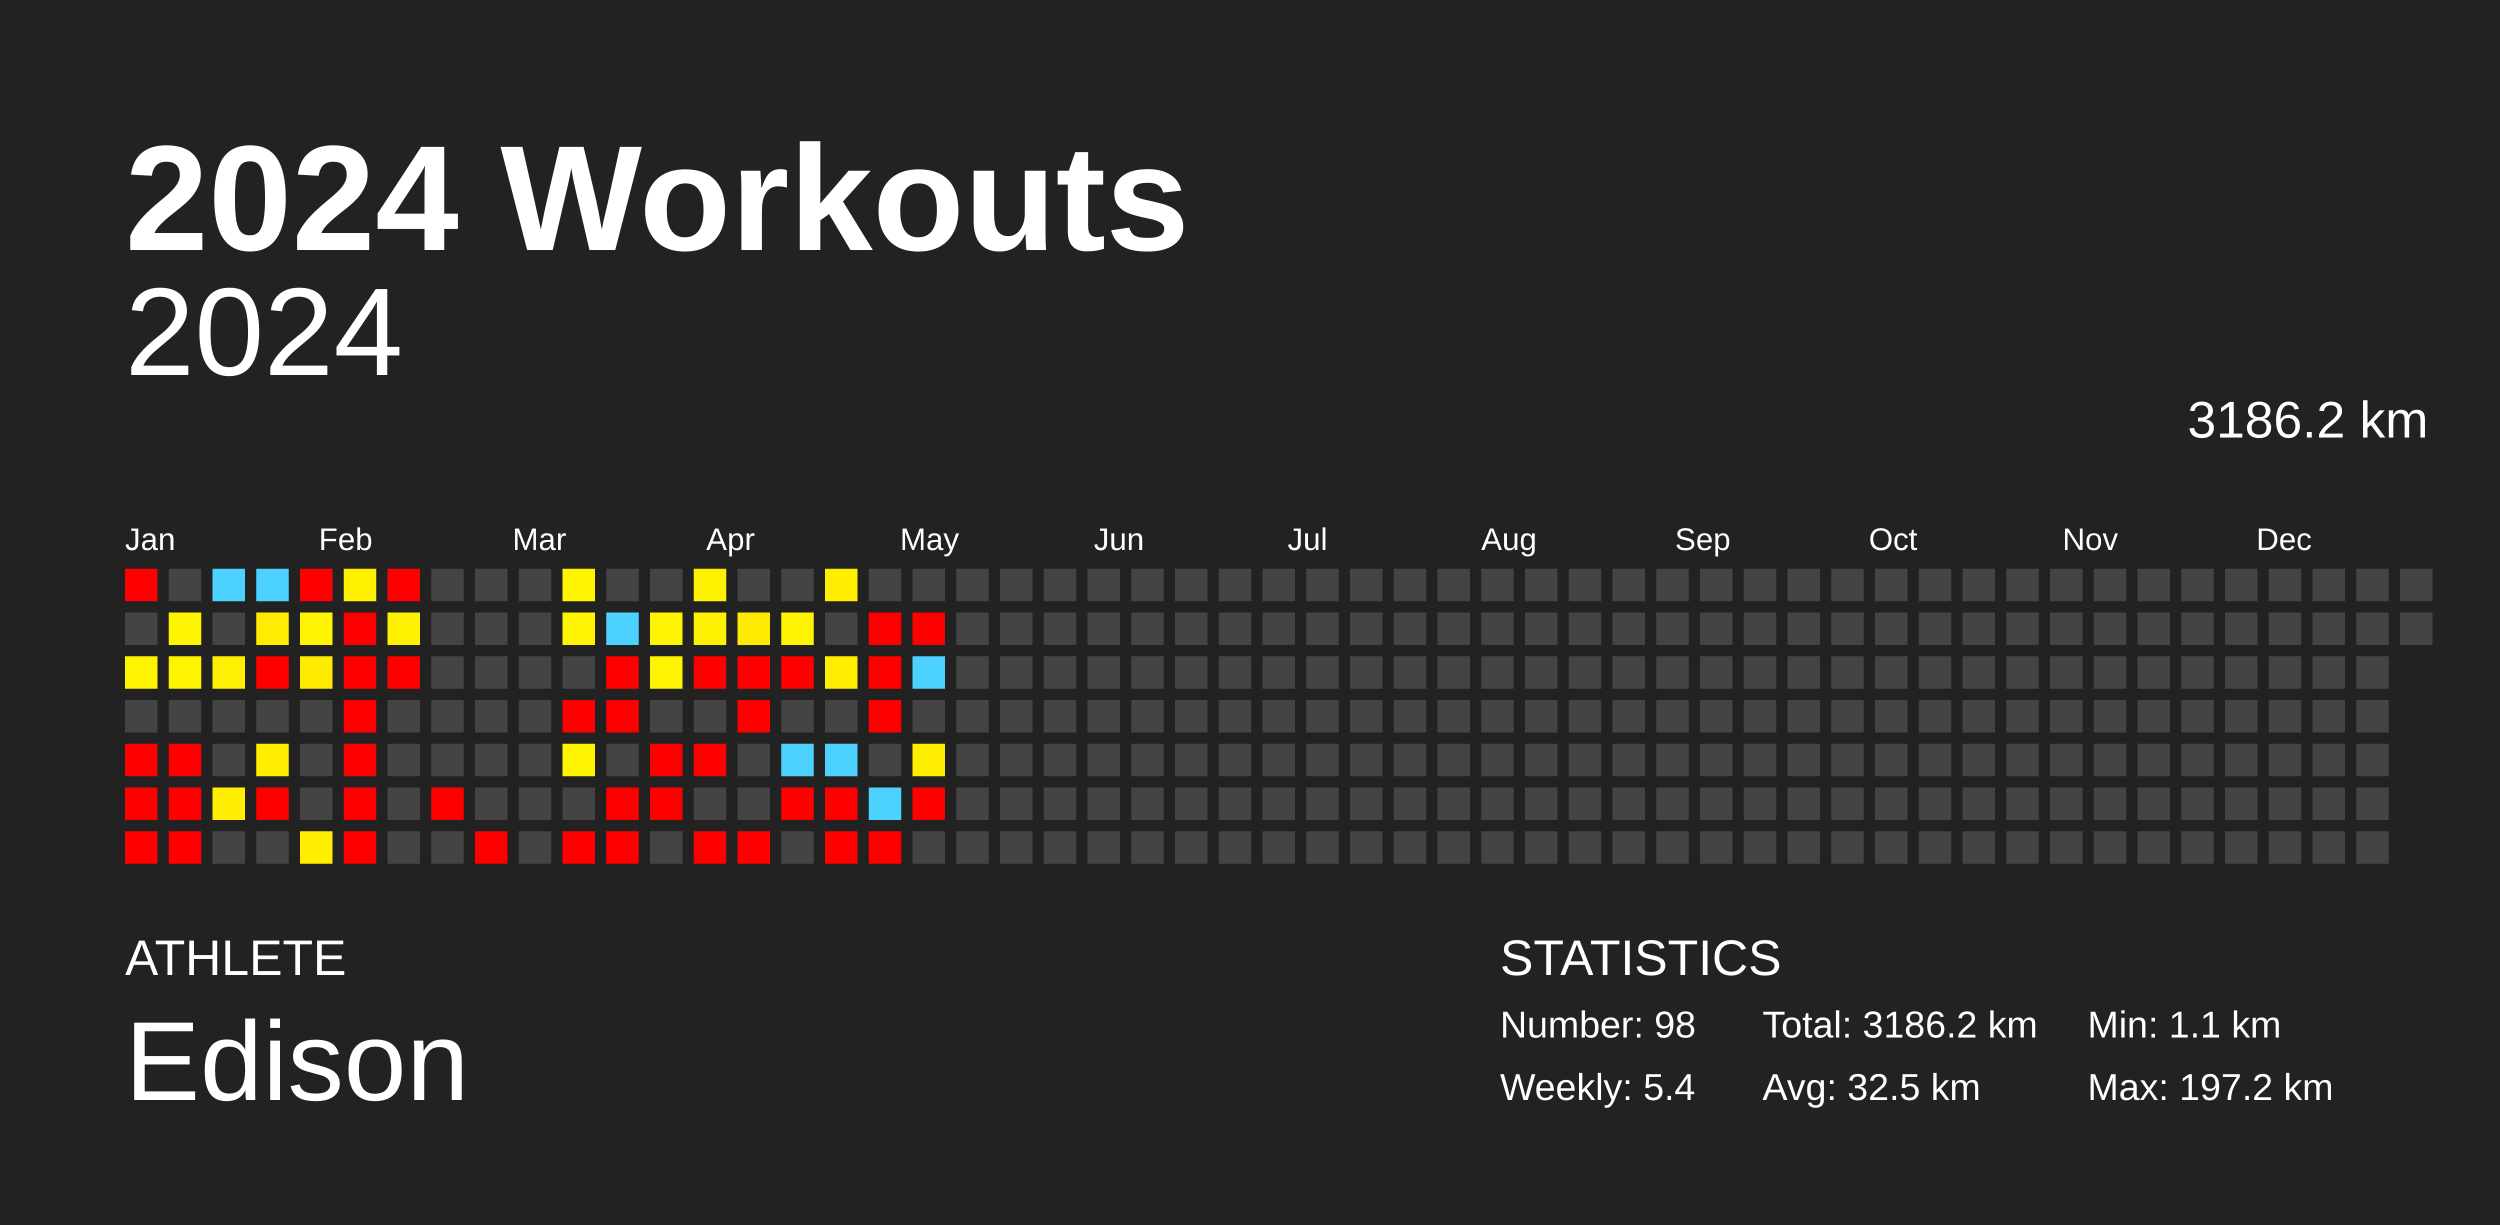
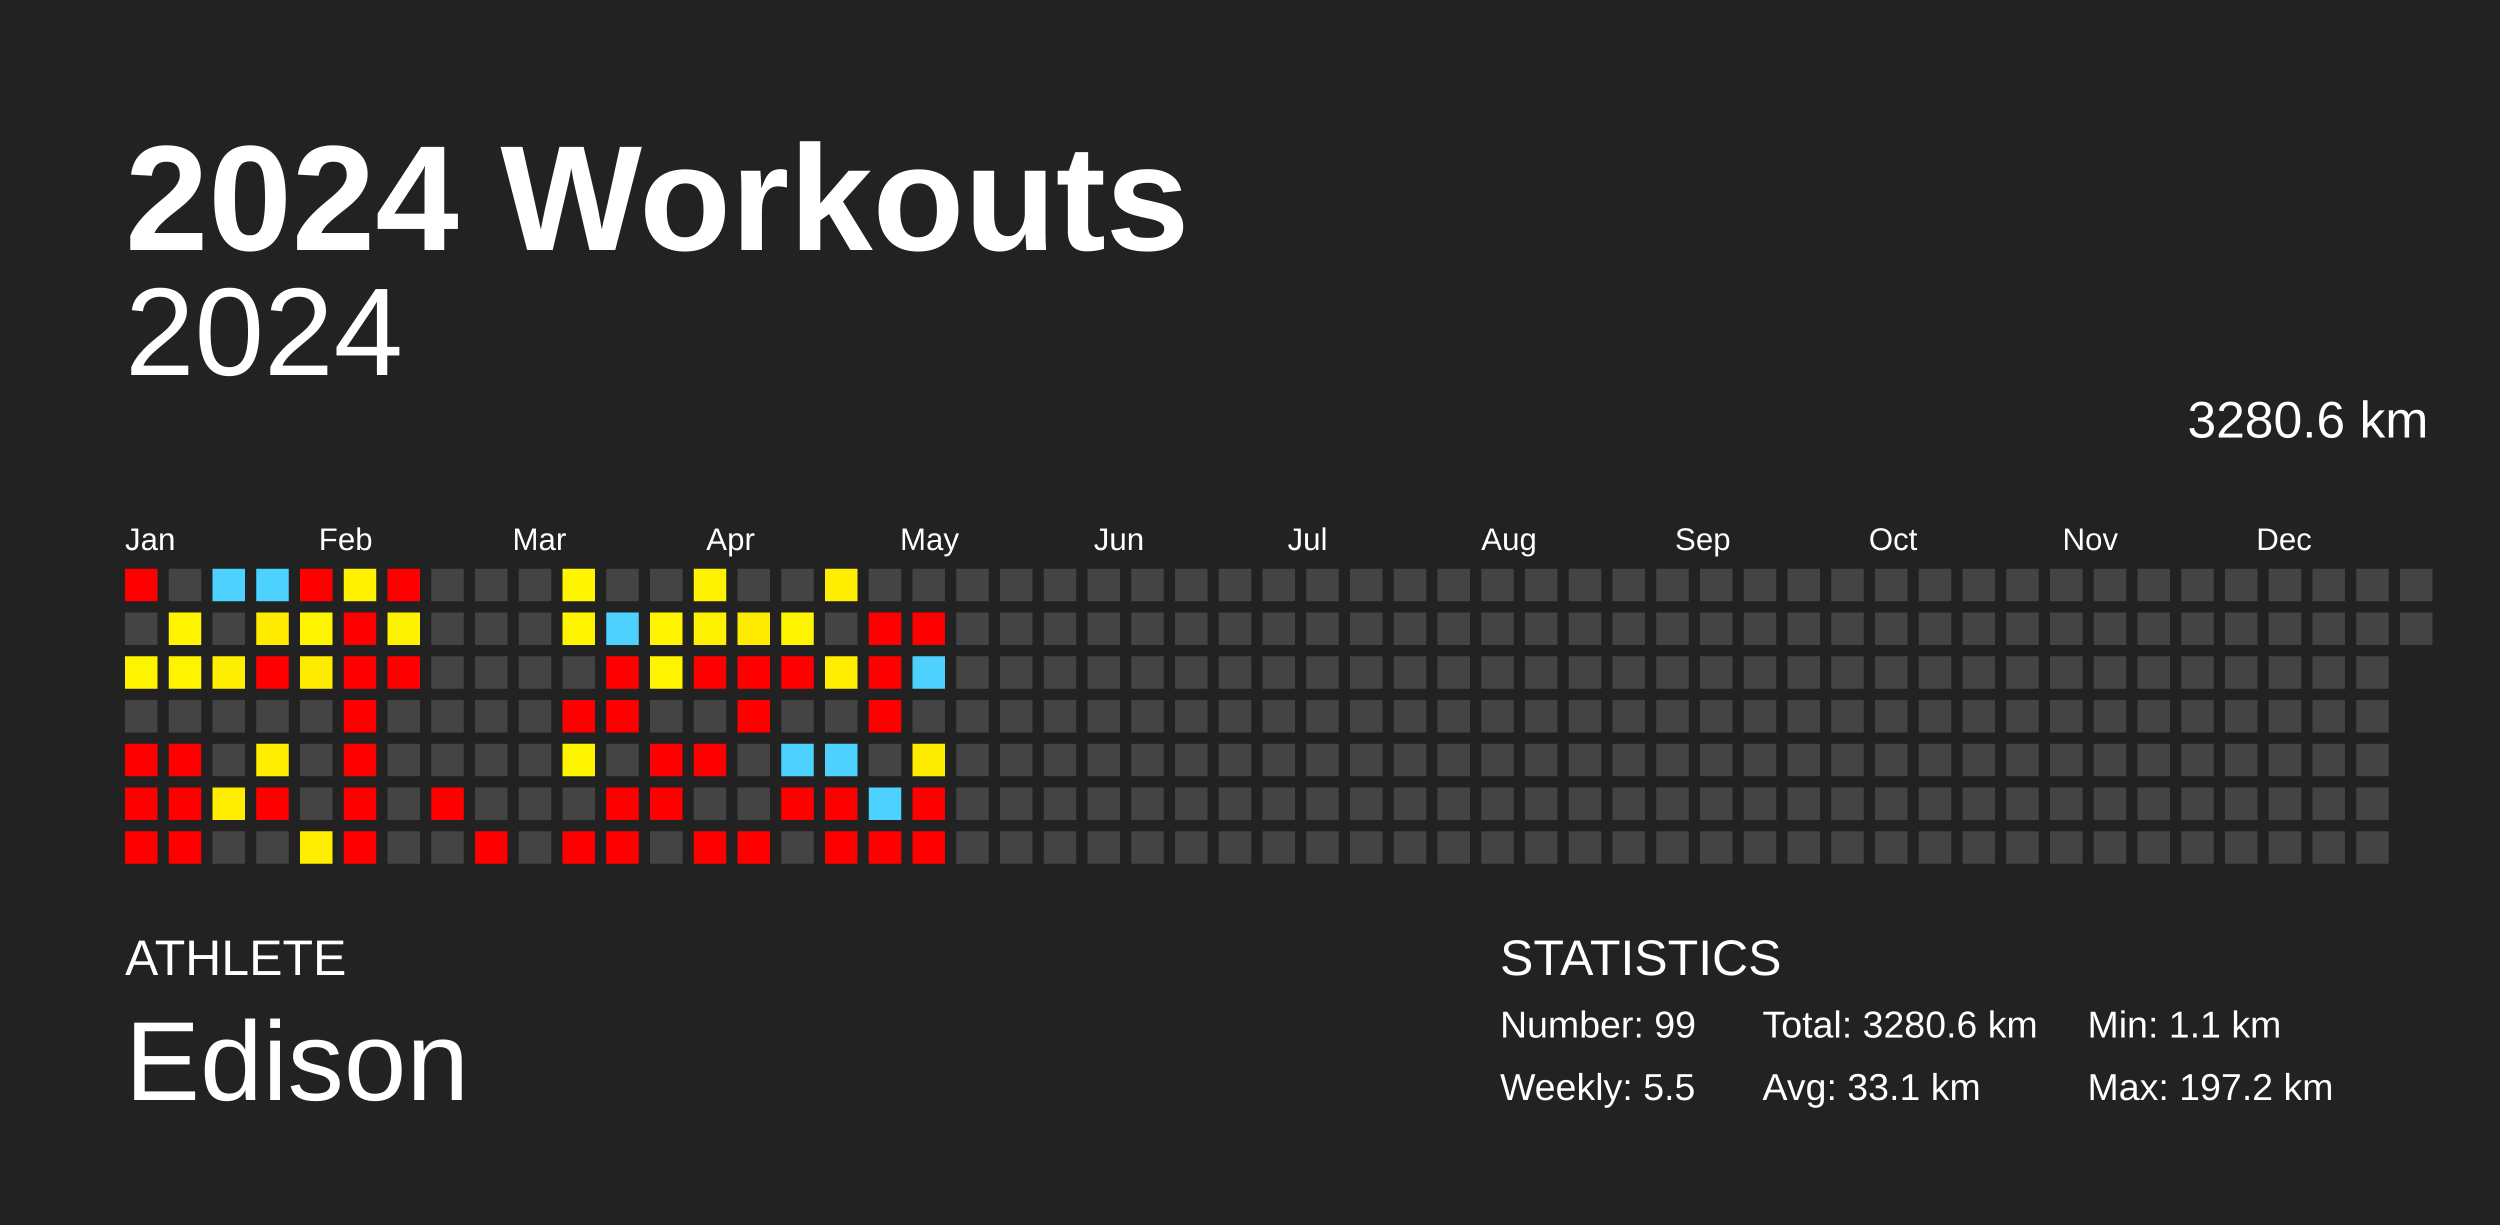
<svg xmlns="http://www.w3.org/2000/svg" baseProfile="full" height="98mm" version="1.1" viewBox="0,0,200,98" width="200mm">
  <defs />
  <rect fill="#222222" height="98" width="200" x="0" y="0" />
  <text fill="#FFFFFF" style="font-size:12px; font-family:Arial; font-weight:bold;" x="10" y="20">2024 Workouts</text>
  <text fill="#FFFFFF" style="font-size:4px; font-family:Arial" x="10" y="78">ATHLETE</text>
  <text fill="#FFFFFF" style="font-size:9px; font-family:Arial" x="10" y="88">Edison</text>
  <text fill="#FFFFFF" style="font-size:4px; font-family:Arial" x="120" y="78">STATISTICS</text>
-   <text fill="#FFFFFF" style="font-size:3px; font-family:Arial" x="120" y="83">Number: 98</text>
-   <text fill="#FFFFFF" style="font-size:3px; font-family:Arial" x="120" y="88">Weekly: 5.4</text>
-   <text fill="#FFFFFF" style="font-size:3px; font-family:Arial" x="141" y="83">Total: 3186.2 km</text>
-   <text fill="#FFFFFF" style="font-size:3px; font-family:Arial" x="141" y="88">Avg: 32.5 km</text>
+   <text fill="#FFFFFF" style="font-size:3px; font-family:Arial" x="120" y="83">Number: 99</text>
+   <text fill="#FFFFFF" style="font-size:3px; font-family:Arial" x="120" y="88">Weekly: 5.5</text>
+   <text fill="#FFFFFF" style="font-size:3px; font-family:Arial" x="141" y="83">Total: 3280.6 km</text>
+   <text fill="#FFFFFF" style="font-size:3px; font-family:Arial" x="141" y="88">Avg: 33.1 km</text>
  <text fill="#FFFFFF" style="font-size:3px; font-family:Arial" x="167" y="83">Min: 1.1 km</text>
  <text fill="#FFFFFF" style="font-size:3px; font-family:Arial" x="167" y="88">Max: 197.2 km</text>
  <text alignment-baseline="hanging" fill="#FFFFFF" style="font-size:10.0px; font-family:Arial;" x="10" y="30">2024</text>
-   <text alignment-baseline="hanging" fill="#FFFFFF" style="font-size:4.125px; font-family:Arial;" x="175" y="35">3186.2 km</text>
+   <text alignment-baseline="hanging" fill="#FFFFFF" style="font-size:4.125px; font-family:Arial;" x="175" y="35">3280.6 km</text>
  <text fill="#FFFFFF" style="font-size:2.5px; font-family:Arial" x="10.0" y="44">Jan</text>
  <text fill="#FFFFFF" style="font-size:2.5px; font-family:Arial" x="25.5" y="44">Feb</text>
  <text fill="#FFFFFF" style="font-size:2.5px; font-family:Arial" x="41.0" y="44">Mar</text>
  <text fill="#FFFFFF" style="font-size:2.5px; font-family:Arial" x="56.5" y="44">Apr</text>
  <text fill="#FFFFFF" style="font-size:2.5px; font-family:Arial" x="72.0" y="44">May</text>
  <text fill="#FFFFFF" style="font-size:2.5px; font-family:Arial" x="87.5" y="44">Jun</text>
  <text fill="#FFFFFF" style="font-size:2.5px; font-family:Arial" x="103.0" y="44">Jul</text>
  <text fill="#FFFFFF" style="font-size:2.5px; font-family:Arial" x="118.5" y="44">Aug</text>
  <text fill="#FFFFFF" style="font-size:2.5px; font-family:Arial" x="134.0" y="44">Sep</text>
  <text fill="#FFFFFF" style="font-size:2.5px; font-family:Arial" x="149.5" y="44">Oct</text>
  <text fill="#FFFFFF" style="font-size:2.5px; font-family:Arial" x="165.0" y="44">Nov</text>
  <text fill="#FFFFFF" style="font-size:2.5px; font-family:Arial" x="180.5" y="44">Dec</text>
  <rect fill="red" height="2.6" width="2.6" x="10.0" y="45.5" />
  <rect fill="#444444" height="2.6" width="2.6" x="10.0" y="49.0" />
  <rect fill="#fff400" height="2.6" width="2.6" x="10.0" y="52.5" />
  <rect fill="#444444" height="2.6" width="2.6" x="10.0" y="56.0" />
  <rect fill="red" height="2.6" width="2.6" x="10.0" y="59.5" />
  <rect fill="red" height="2.6" width="2.6" x="10.0" y="63.0" />
  <rect fill="red" height="2.6" width="2.6" x="10.0" y="66.5" />
  <rect fill="#444444" height="2.6" width="2.6" x="13.5" y="45.5" />
  <rect fill="#fff400" height="2.6" width="2.6" x="13.5" y="49.0" />
  <rect fill="#fff400" height="2.6" width="2.6" x="13.5" y="52.5" />
  <rect fill="#444444" height="2.6" width="2.6" x="13.5" y="56.0" />
  <rect fill="red" height="2.6" width="2.6" x="13.5" y="59.5" />
  <rect fill="red" height="2.6" width="2.6" x="13.5" y="63.0" />
  <rect fill="red" height="2.6" width="2.6" x="13.5" y="66.5" />
  <rect fill="#4dd2ff" height="2.6" width="2.6" x="17.0" y="45.5" />
  <rect fill="#444444" height="2.6" width="2.6" x="17.0" y="49.0" />
  <rect fill="#ffef00" height="2.6" width="2.6" x="17.0" y="52.5" />
  <rect fill="#444444" height="2.6" width="2.6" x="17.0" y="56.0" />
  <rect fill="#444444" height="2.6" width="2.6" x="17.0" y="59.5" />
  <rect fill="#ffee00" height="2.6" width="2.6" x="17.0" y="63.0" />
  <rect fill="#444444" height="2.6" width="2.6" x="17.0" y="66.5" />
  <rect fill="#4dd2ff" height="2.6" width="2.6" x="20.5" y="45.5" />
  <rect fill="#ffec00" height="2.6" width="2.6" x="20.5" y="49.0" />
  <rect fill="red" height="2.6" width="2.6" x="20.5" y="52.5" />
  <rect fill="#444444" height="2.6" width="2.6" x="20.5" y="56.0" />
  <rect fill="#ffee00" height="2.6" width="2.6" x="20.5" y="59.5" />
  <rect fill="red" height="2.6" width="2.6" x="20.5" y="63.0" />
  <rect fill="#444444" height="2.6" width="2.6" x="20.5" y="66.5" />
  <rect fill="red" height="2.6" width="2.6" x="24.0" y="45.5" />
  <rect fill="#fff400" height="2.6" width="2.6" x="24.0" y="49.0" />
  <rect fill="#ffeb00" height="2.6" width="2.6" x="24.0" y="52.5" />
  <rect fill="#444444" height="2.6" width="2.6" x="24.0" y="56.0" />
  <rect fill="#444444" height="2.6" width="2.6" x="24.0" y="59.5" />
  <rect fill="#444444" height="2.6" width="2.6" x="24.0" y="63.0" />
  <rect fill="#ffee00" height="2.6" width="2.6" x="24.0" y="66.5" />
  <rect fill="#fff100" height="2.6" width="2.6" x="27.5" y="45.5" />
  <rect fill="red" height="2.6" width="2.6" x="27.5" y="49.0" />
  <rect fill="red" height="2.6" width="2.6" x="27.5" y="52.5" />
  <rect fill="red" height="2.6" width="2.6" x="27.5" y="56.0" />
  <rect fill="red" height="2.6" width="2.6" x="27.5" y="59.5" />
  <rect fill="red" height="2.6" width="2.6" x="27.5" y="63.0" />
  <rect fill="red" height="2.6" width="2.6" x="27.5" y="66.5" />
  <rect fill="red" height="2.6" width="2.6" x="31.0" y="45.5" />
  <rect fill="#fff200" height="2.6" width="2.6" x="31.0" y="49.0" />
  <rect fill="red" height="2.6" width="2.6" x="31.0" y="52.5" />
  <rect fill="#444444" height="2.6" width="2.6" x="31.0" y="56.0" />
  <rect fill="#444444" height="2.6" width="2.6" x="31.0" y="59.5" />
  <rect fill="#444444" height="2.6" width="2.6" x="31.0" y="63.0" />
  <rect fill="#444444" height="2.6" width="2.6" x="31.0" y="66.5" />
  <rect fill="#444444" height="2.6" width="2.6" x="34.5" y="45.5" />
  <rect fill="#444444" height="2.6" width="2.6" x="34.5" y="49.0" />
  <rect fill="#444444" height="2.6" width="2.6" x="34.5" y="52.5" />
  <rect fill="#444444" height="2.6" width="2.6" x="34.5" y="56.0" />
  <rect fill="#444444" height="2.6" width="2.6" x="34.5" y="59.5" />
  <rect fill="red" height="2.6" width="2.6" x="34.5" y="63.0" />
  <rect fill="#444444" height="2.6" width="2.6" x="34.5" y="66.5" />
  <rect fill="#444444" height="2.6" width="2.6" x="38.0" y="45.5" />
  <rect fill="#444444" height="2.6" width="2.6" x="38.0" y="49.0" />
  <rect fill="#444444" height="2.6" width="2.6" x="38.0" y="52.5" />
  <rect fill="#444444" height="2.6" width="2.6" x="38.0" y="56.0" />
  <rect fill="#444444" height="2.6" width="2.6" x="38.0" y="59.5" />
  <rect fill="#444444" height="2.6" width="2.6" x="38.0" y="63.0" />
  <rect fill="red" height="2.6" width="2.6" x="38.0" y="66.5" />
  <rect fill="#444444" height="2.6" width="2.6" x="41.5" y="45.5" />
  <rect fill="#444444" height="2.6" width="2.6" x="41.5" y="49.0" />
  <rect fill="#444444" height="2.6" width="2.6" x="41.5" y="52.5" />
  <rect fill="#444444" height="2.6" width="2.6" x="41.5" y="56.0" />
  <rect fill="#444444" height="2.6" width="2.6" x="41.5" y="59.5" />
  <rect fill="#444444" height="2.6" width="2.6" x="41.5" y="63.0" />
  <rect fill="#444444" height="2.6" width="2.6" x="41.5" y="66.5" />
  <rect fill="#fff500" height="2.6" width="2.6" x="45.0" y="45.5" />
  <rect fill="#fff400" height="2.6" width="2.6" x="45.0" y="49.0" />
  <rect fill="#444444" height="2.6" width="2.6" x="45.0" y="52.5" />
  <rect fill="red" height="2.6" width="2.6" x="45.0" y="56.0" />
  <rect fill="#fff400" height="2.6" width="2.6" x="45.0" y="59.5" />
  <rect fill="#444444" height="2.6" width="2.6" x="45.0" y="63.0" />
  <rect fill="red" height="2.6" width="2.6" x="45.0" y="66.5" />
  <rect fill="#444444" height="2.6" width="2.6" x="48.5" y="45.5" />
  <rect fill="#4dd2ff" height="2.6" width="2.6" x="48.5" y="49.0" />
  <rect fill="red" height="2.6" width="2.6" x="48.5" y="52.5" />
  <rect fill="red" height="2.6" width="2.6" x="48.5" y="56.0" />
  <rect fill="#444444" height="2.6" width="2.6" x="48.5" y="59.5" />
  <rect fill="red" height="2.6" width="2.6" x="48.5" y="63.0" />
  <rect fill="red" height="2.6" width="2.6" x="48.5" y="66.5" />
  <rect fill="#444444" height="2.6" width="2.6" x="52.0" y="45.5" />
  <rect fill="#fff400" height="2.6" width="2.6" x="52.0" y="49.0" />
  <rect fill="#fff400" height="2.6" width="2.6" x="52.0" y="52.5" />
  <rect fill="#444444" height="2.6" width="2.6" x="52.0" y="56.0" />
  <rect fill="red" height="2.6" width="2.6" x="52.0" y="59.5" />
  <rect fill="red" height="2.6" width="2.6" x="52.0" y="63.0" />
  <rect fill="#444444" height="2.6" width="2.6" x="52.0" y="66.5" />
  <rect fill="#fff200" height="2.6" width="2.6" x="55.5" y="45.5" />
  <rect fill="#fff200" height="2.6" width="2.6" x="55.5" y="49.0" />
  <rect fill="red" height="2.6" width="2.6" x="55.5" y="52.5" />
  <rect fill="#444444" height="2.6" width="2.6" x="55.5" y="56.0" />
  <rect fill="red" height="2.6" width="2.6" x="55.5" y="59.5" />
  <rect fill="#444444" height="2.6" width="2.6" x="55.5" y="63.0" />
  <rect fill="red" height="2.6" width="2.6" x="55.5" y="66.5" />
  <rect fill="#444444" height="2.6" width="2.6" x="59.0" y="45.5" />
  <rect fill="#ffeb00" height="2.6" width="2.6" x="59.0" y="49.0" />
  <rect fill="red" height="2.6" width="2.6" x="59.0" y="52.5" />
  <rect fill="red" height="2.6" width="2.6" x="59.0" y="56.0" />
  <rect fill="#444444" height="2.6" width="2.6" x="59.0" y="59.5" />
  <rect fill="#444444" height="2.6" width="2.6" x="59.0" y="63.0" />
  <rect fill="red" height="2.6" width="2.6" x="59.0" y="66.5" />
  <rect fill="#444444" height="2.6" width="2.6" x="62.5" y="45.5" />
  <rect fill="#fff400" height="2.6" width="2.6" x="62.5" y="49.0" />
  <rect fill="red" height="2.6" width="2.6" x="62.5" y="52.5" />
  <rect fill="#444444" height="2.6" width="2.6" x="62.5" y="56.0" />
  <rect fill="#4dd2ff" height="2.6" width="2.6" x="62.5" y="59.5" />
  <rect fill="red" height="2.6" width="2.6" x="62.5" y="63.0" />
  <rect fill="#444444" height="2.6" width="2.6" x="62.5" y="66.5" />
  <rect fill="#ffee00" height="2.6" width="2.6" x="66.0" y="45.5" />
  <rect fill="#444444" height="2.6" width="2.6" x="66.0" y="49.0" />
  <rect fill="#ffee00" height="2.6" width="2.6" x="66.0" y="52.5" />
  <rect fill="#444444" height="2.6" width="2.6" x="66.0" y="56.0" />
  <rect fill="#4dd2ff" height="2.6" width="2.6" x="66.0" y="59.5" />
  <rect fill="red" height="2.6" width="2.6" x="66.0" y="63.0" />
  <rect fill="red" height="2.6" width="2.6" x="66.0" y="66.5" />
  <rect fill="#444444" height="2.6" width="2.6" x="69.5" y="45.5" />
  <rect fill="red" height="2.6" width="2.6" x="69.5" y="49.0" />
  <rect fill="red" height="2.6" width="2.6" x="69.5" y="52.5" />
  <rect fill="red" height="2.6" width="2.6" x="69.5" y="56.0" />
  <rect fill="#444444" height="2.6" width="2.6" x="69.5" y="59.5" />
  <rect fill="#4dd2ff" height="2.6" width="2.6" x="69.5" y="63.0" />
  <rect fill="red" height="2.6" width="2.6" x="69.5" y="66.5" />
  <rect fill="#444444" height="2.6" width="2.6" x="73.0" y="45.5" />
  <rect fill="red" height="2.6" width="2.6" x="73.0" y="49.0" />
  <rect fill="#4dd2ff" height="2.6" width="2.6" x="73.0" y="52.5" />
  <rect fill="#444444" height="2.6" width="2.6" x="73.0" y="56.0" />
  <rect fill="#ffed00" height="2.6" width="2.6" x="73.0" y="59.5" />
  <rect fill="red" height="2.6" width="2.6" x="73.0" y="63.0" />
-   <rect fill="#444444" height="2.6" width="2.6" x="73.0" y="66.5" />
+   <rect fill="red" height="2.6" width="2.6" x="73.0" y="66.5" />
  <rect fill="#444444" height="2.6" width="2.6" x="76.5" y="45.5" />
  <rect fill="#444444" height="2.6" width="2.6" x="76.5" y="49.0" />
  <rect fill="#444444" height="2.6" width="2.6" x="76.5" y="52.5" />
  <rect fill="#444444" height="2.6" width="2.6" x="76.5" y="56.0" />
  <rect fill="#444444" height="2.6" width="2.6" x="76.5" y="59.5" />
  <rect fill="#444444" height="2.6" width="2.6" x="76.5" y="63.0" />
  <rect fill="#444444" height="2.6" width="2.6" x="76.5" y="66.5" />
  <rect fill="#444444" height="2.6" width="2.6" x="80.0" y="45.5" />
  <rect fill="#444444" height="2.6" width="2.6" x="80.0" y="49.0" />
  <rect fill="#444444" height="2.6" width="2.6" x="80.0" y="52.5" />
  <rect fill="#444444" height="2.6" width="2.6" x="80.0" y="56.0" />
  <rect fill="#444444" height="2.6" width="2.6" x="80.0" y="59.5" />
  <rect fill="#444444" height="2.6" width="2.6" x="80.0" y="63.0" />
  <rect fill="#444444" height="2.6" width="2.6" x="80.0" y="66.5" />
  <rect fill="#444444" height="2.6" width="2.6" x="83.5" y="45.5" />
  <rect fill="#444444" height="2.6" width="2.6" x="83.5" y="49.0" />
  <rect fill="#444444" height="2.6" width="2.6" x="83.5" y="52.5" />
  <rect fill="#444444" height="2.6" width="2.6" x="83.5" y="56.0" />
  <rect fill="#444444" height="2.6" width="2.6" x="83.5" y="59.5" />
  <rect fill="#444444" height="2.6" width="2.6" x="83.5" y="63.0" />
  <rect fill="#444444" height="2.6" width="2.6" x="83.5" y="66.5" />
  <rect fill="#444444" height="2.6" width="2.6" x="87.0" y="45.5" />
  <rect fill="#444444" height="2.6" width="2.6" x="87.0" y="49.0" />
  <rect fill="#444444" height="2.6" width="2.6" x="87.0" y="52.5" />
  <rect fill="#444444" height="2.6" width="2.6" x="87.0" y="56.0" />
  <rect fill="#444444" height="2.6" width="2.6" x="87.0" y="59.5" />
  <rect fill="#444444" height="2.6" width="2.6" x="87.0" y="63.0" />
  <rect fill="#444444" height="2.6" width="2.6" x="87.0" y="66.5" />
  <rect fill="#444444" height="2.6" width="2.6" x="90.5" y="45.5" />
  <rect fill="#444444" height="2.6" width="2.6" x="90.5" y="49.0" />
  <rect fill="#444444" height="2.6" width="2.6" x="90.5" y="52.5" />
  <rect fill="#444444" height="2.6" width="2.6" x="90.5" y="56.0" />
  <rect fill="#444444" height="2.6" width="2.6" x="90.5" y="59.5" />
  <rect fill="#444444" height="2.6" width="2.6" x="90.5" y="63.0" />
  <rect fill="#444444" height="2.6" width="2.6" x="90.5" y="66.5" />
  <rect fill="#444444" height="2.6" width="2.6" x="94.0" y="45.5" />
  <rect fill="#444444" height="2.6" width="2.6" x="94.0" y="49.0" />
  <rect fill="#444444" height="2.6" width="2.6" x="94.0" y="52.5" />
  <rect fill="#444444" height="2.6" width="2.6" x="94.0" y="56.0" />
  <rect fill="#444444" height="2.6" width="2.6" x="94.0" y="59.5" />
  <rect fill="#444444" height="2.6" width="2.6" x="94.0" y="63.0" />
  <rect fill="#444444" height="2.6" width="2.6" x="94.0" y="66.5" />
  <rect fill="#444444" height="2.6" width="2.6" x="97.5" y="45.5" />
  <rect fill="#444444" height="2.6" width="2.6" x="97.5" y="49.0" />
  <rect fill="#444444" height="2.6" width="2.6" x="97.5" y="52.5" />
  <rect fill="#444444" height="2.6" width="2.6" x="97.5" y="56.0" />
  <rect fill="#444444" height="2.6" width="2.6" x="97.5" y="59.5" />
  <rect fill="#444444" height="2.6" width="2.6" x="97.5" y="63.0" />
  <rect fill="#444444" height="2.6" width="2.6" x="97.5" y="66.5" />
  <rect fill="#444444" height="2.6" width="2.6" x="101.0" y="45.5" />
  <rect fill="#444444" height="2.6" width="2.6" x="101.0" y="49.0" />
  <rect fill="#444444" height="2.6" width="2.6" x="101.0" y="52.5" />
  <rect fill="#444444" height="2.6" width="2.6" x="101.0" y="56.0" />
  <rect fill="#444444" height="2.6" width="2.6" x="101.0" y="59.5" />
  <rect fill="#444444" height="2.6" width="2.6" x="101.0" y="63.0" />
  <rect fill="#444444" height="2.6" width="2.6" x="101.0" y="66.5" />
  <rect fill="#444444" height="2.6" width="2.6" x="104.5" y="45.5" />
  <rect fill="#444444" height="2.6" width="2.6" x="104.5" y="49.0" />
  <rect fill="#444444" height="2.6" width="2.6" x="104.5" y="52.5" />
  <rect fill="#444444" height="2.6" width="2.6" x="104.5" y="56.0" />
  <rect fill="#444444" height="2.6" width="2.6" x="104.5" y="59.5" />
  <rect fill="#444444" height="2.6" width="2.6" x="104.5" y="63.0" />
  <rect fill="#444444" height="2.6" width="2.6" x="104.5" y="66.5" />
  <rect fill="#444444" height="2.6" width="2.6" x="108.0" y="45.5" />
  <rect fill="#444444" height="2.6" width="2.6" x="108.0" y="49.0" />
  <rect fill="#444444" height="2.6" width="2.6" x="108.0" y="52.5" />
  <rect fill="#444444" height="2.6" width="2.6" x="108.0" y="56.0" />
  <rect fill="#444444" height="2.6" width="2.6" x="108.0" y="59.5" />
  <rect fill="#444444" height="2.6" width="2.6" x="108.0" y="63.0" />
  <rect fill="#444444" height="2.6" width="2.6" x="108.0" y="66.5" />
  <rect fill="#444444" height="2.6" width="2.6" x="111.5" y="45.5" />
  <rect fill="#444444" height="2.6" width="2.6" x="111.5" y="49.0" />
  <rect fill="#444444" height="2.6" width="2.6" x="111.5" y="52.5" />
  <rect fill="#444444" height="2.6" width="2.6" x="111.5" y="56.0" />
  <rect fill="#444444" height="2.6" width="2.6" x="111.5" y="59.5" />
  <rect fill="#444444" height="2.6" width="2.6" x="111.5" y="63.0" />
  <rect fill="#444444" height="2.6" width="2.6" x="111.5" y="66.5" />
  <rect fill="#444444" height="2.6" width="2.6" x="115.0" y="45.5" />
  <rect fill="#444444" height="2.6" width="2.6" x="115.0" y="49.0" />
  <rect fill="#444444" height="2.6" width="2.6" x="115.0" y="52.5" />
  <rect fill="#444444" height="2.6" width="2.6" x="115.0" y="56.0" />
  <rect fill="#444444" height="2.6" width="2.6" x="115.0" y="59.5" />
  <rect fill="#444444" height="2.6" width="2.6" x="115.0" y="63.0" />
  <rect fill="#444444" height="2.6" width="2.6" x="115.0" y="66.5" />
  <rect fill="#444444" height="2.6" width="2.6" x="118.5" y="45.5" />
  <rect fill="#444444" height="2.6" width="2.6" x="118.5" y="49.0" />
  <rect fill="#444444" height="2.6" width="2.6" x="118.5" y="52.5" />
  <rect fill="#444444" height="2.6" width="2.6" x="118.5" y="56.0" />
  <rect fill="#444444" height="2.6" width="2.6" x="118.5" y="59.5" />
  <rect fill="#444444" height="2.6" width="2.6" x="118.5" y="63.0" />
  <rect fill="#444444" height="2.6" width="2.6" x="118.5" y="66.5" />
  <rect fill="#444444" height="2.6" width="2.6" x="122.0" y="45.5" />
  <rect fill="#444444" height="2.6" width="2.6" x="122.0" y="49.0" />
  <rect fill="#444444" height="2.6" width="2.6" x="122.0" y="52.5" />
  <rect fill="#444444" height="2.6" width="2.6" x="122.0" y="56.0" />
  <rect fill="#444444" height="2.6" width="2.6" x="122.0" y="59.5" />
  <rect fill="#444444" height="2.6" width="2.6" x="122.0" y="63.0" />
  <rect fill="#444444" height="2.6" width="2.6" x="122.0" y="66.5" />
  <rect fill="#444444" height="2.6" width="2.6" x="125.5" y="45.5" />
  <rect fill="#444444" height="2.6" width="2.6" x="125.5" y="49.0" />
  <rect fill="#444444" height="2.6" width="2.6" x="125.5" y="52.5" />
  <rect fill="#444444" height="2.6" width="2.6" x="125.5" y="56.0" />
  <rect fill="#444444" height="2.6" width="2.6" x="125.5" y="59.5" />
  <rect fill="#444444" height="2.6" width="2.6" x="125.5" y="63.0" />
  <rect fill="#444444" height="2.6" width="2.6" x="125.5" y="66.5" />
  <rect fill="#444444" height="2.6" width="2.6" x="129.0" y="45.5" />
  <rect fill="#444444" height="2.6" width="2.6" x="129.0" y="49.0" />
  <rect fill="#444444" height="2.6" width="2.6" x="129.0" y="52.5" />
  <rect fill="#444444" height="2.6" width="2.6" x="129.0" y="56.0" />
  <rect fill="#444444" height="2.6" width="2.6" x="129.0" y="59.5" />
  <rect fill="#444444" height="2.6" width="2.6" x="129.0" y="63.0" />
  <rect fill="#444444" height="2.6" width="2.6" x="129.0" y="66.5" />
  <rect fill="#444444" height="2.6" width="2.6" x="132.5" y="45.5" />
  <rect fill="#444444" height="2.6" width="2.6" x="132.5" y="49.0" />
  <rect fill="#444444" height="2.6" width="2.6" x="132.5" y="52.5" />
  <rect fill="#444444" height="2.6" width="2.6" x="132.5" y="56.0" />
  <rect fill="#444444" height="2.6" width="2.6" x="132.5" y="59.5" />
  <rect fill="#444444" height="2.6" width="2.6" x="132.5" y="63.0" />
  <rect fill="#444444" height="2.6" width="2.6" x="132.5" y="66.5" />
  <rect fill="#444444" height="2.6" width="2.6" x="136.0" y="45.5" />
  <rect fill="#444444" height="2.6" width="2.6" x="136.0" y="49.0" />
  <rect fill="#444444" height="2.6" width="2.6" x="136.0" y="52.5" />
  <rect fill="#444444" height="2.6" width="2.6" x="136.0" y="56.0" />
  <rect fill="#444444" height="2.6" width="2.6" x="136.0" y="59.5" />
  <rect fill="#444444" height="2.6" width="2.6" x="136.0" y="63.0" />
  <rect fill="#444444" height="2.6" width="2.6" x="136.0" y="66.5" />
  <rect fill="#444444" height="2.6" width="2.6" x="139.5" y="45.5" />
  <rect fill="#444444" height="2.6" width="2.6" x="139.5" y="49.0" />
  <rect fill="#444444" height="2.6" width="2.6" x="139.5" y="52.5" />
  <rect fill="#444444" height="2.6" width="2.6" x="139.5" y="56.0" />
  <rect fill="#444444" height="2.6" width="2.6" x="139.5" y="59.5" />
  <rect fill="#444444" height="2.6" width="2.6" x="139.5" y="63.0" />
  <rect fill="#444444" height="2.6" width="2.6" x="139.5" y="66.5" />
  <rect fill="#444444" height="2.6" width="2.6" x="143.0" y="45.5" />
  <rect fill="#444444" height="2.6" width="2.6" x="143.0" y="49.0" />
  <rect fill="#444444" height="2.6" width="2.6" x="143.0" y="52.5" />
  <rect fill="#444444" height="2.6" width="2.6" x="143.0" y="56.0" />
  <rect fill="#444444" height="2.6" width="2.6" x="143.0" y="59.5" />
  <rect fill="#444444" height="2.6" width="2.6" x="143.0" y="63.0" />
  <rect fill="#444444" height="2.6" width="2.6" x="143.0" y="66.5" />
  <rect fill="#444444" height="2.6" width="2.6" x="146.5" y="45.5" />
  <rect fill="#444444" height="2.6" width="2.6" x="146.5" y="49.0" />
  <rect fill="#444444" height="2.6" width="2.6" x="146.5" y="52.5" />
  <rect fill="#444444" height="2.6" width="2.6" x="146.5" y="56.0" />
  <rect fill="#444444" height="2.6" width="2.6" x="146.5" y="59.5" />
  <rect fill="#444444" height="2.6" width="2.6" x="146.5" y="63.0" />
  <rect fill="#444444" height="2.6" width="2.6" x="146.5" y="66.5" />
  <rect fill="#444444" height="2.6" width="2.6" x="150.0" y="45.5" />
  <rect fill="#444444" height="2.6" width="2.6" x="150.0" y="49.0" />
  <rect fill="#444444" height="2.6" width="2.6" x="150.0" y="52.5" />
  <rect fill="#444444" height="2.6" width="2.6" x="150.0" y="56.0" />
  <rect fill="#444444" height="2.6" width="2.6" x="150.0" y="59.5" />
  <rect fill="#444444" height="2.6" width="2.6" x="150.0" y="63.0" />
  <rect fill="#444444" height="2.6" width="2.6" x="150.0" y="66.5" />
  <rect fill="#444444" height="2.6" width="2.6" x="153.5" y="45.5" />
  <rect fill="#444444" height="2.6" width="2.6" x="153.5" y="49.0" />
  <rect fill="#444444" height="2.6" width="2.6" x="153.5" y="52.5" />
  <rect fill="#444444" height="2.6" width="2.6" x="153.5" y="56.0" />
  <rect fill="#444444" height="2.6" width="2.6" x="153.5" y="59.5" />
  <rect fill="#444444" height="2.6" width="2.6" x="153.5" y="63.0" />
  <rect fill="#444444" height="2.6" width="2.6" x="153.5" y="66.5" />
  <rect fill="#444444" height="2.6" width="2.6" x="157.0" y="45.5" />
  <rect fill="#444444" height="2.6" width="2.6" x="157.0" y="49.0" />
  <rect fill="#444444" height="2.6" width="2.6" x="157.0" y="52.5" />
  <rect fill="#444444" height="2.6" width="2.6" x="157.0" y="56.0" />
  <rect fill="#444444" height="2.6" width="2.6" x="157.0" y="59.5" />
  <rect fill="#444444" height="2.6" width="2.6" x="157.0" y="63.0" />
  <rect fill="#444444" height="2.6" width="2.6" x="157.0" y="66.5" />
  <rect fill="#444444" height="2.6" width="2.6" x="160.5" y="45.5" />
  <rect fill="#444444" height="2.6" width="2.6" x="160.5" y="49.0" />
  <rect fill="#444444" height="2.6" width="2.6" x="160.5" y="52.5" />
  <rect fill="#444444" height="2.6" width="2.6" x="160.5" y="56.0" />
  <rect fill="#444444" height="2.6" width="2.6" x="160.5" y="59.5" />
  <rect fill="#444444" height="2.6" width="2.6" x="160.5" y="63.0" />
  <rect fill="#444444" height="2.6" width="2.6" x="160.5" y="66.5" />
  <rect fill="#444444" height="2.6" width="2.6" x="164.0" y="45.5" />
  <rect fill="#444444" height="2.6" width="2.6" x="164.0" y="49.0" />
  <rect fill="#444444" height="2.6" width="2.6" x="164.0" y="52.5" />
  <rect fill="#444444" height="2.6" width="2.6" x="164.0" y="56.0" />
  <rect fill="#444444" height="2.6" width="2.6" x="164.0" y="59.5" />
  <rect fill="#444444" height="2.6" width="2.6" x="164.0" y="63.0" />
  <rect fill="#444444" height="2.6" width="2.6" x="164.0" y="66.5" />
  <rect fill="#444444" height="2.6" width="2.6" x="167.5" y="45.5" />
  <rect fill="#444444" height="2.6" width="2.6" x="167.5" y="49.0" />
  <rect fill="#444444" height="2.6" width="2.6" x="167.5" y="52.5" />
  <rect fill="#444444" height="2.6" width="2.6" x="167.5" y="56.0" />
  <rect fill="#444444" height="2.6" width="2.6" x="167.5" y="59.5" />
  <rect fill="#444444" height="2.6" width="2.6" x="167.5" y="63.0" />
  <rect fill="#444444" height="2.6" width="2.6" x="167.5" y="66.5" />
  <rect fill="#444444" height="2.6" width="2.6" x="171.0" y="45.5" />
  <rect fill="#444444" height="2.6" width="2.6" x="171.0" y="49.0" />
  <rect fill="#444444" height="2.6" width="2.6" x="171.0" y="52.5" />
  <rect fill="#444444" height="2.6" width="2.6" x="171.0" y="56.0" />
  <rect fill="#444444" height="2.6" width="2.6" x="171.0" y="59.5" />
  <rect fill="#444444" height="2.6" width="2.6" x="171.0" y="63.0" />
  <rect fill="#444444" height="2.6" width="2.6" x="171.0" y="66.5" />
  <rect fill="#444444" height="2.6" width="2.6" x="174.5" y="45.5" />
  <rect fill="#444444" height="2.6" width="2.6" x="174.5" y="49.0" />
  <rect fill="#444444" height="2.6" width="2.6" x="174.5" y="52.5" />
  <rect fill="#444444" height="2.6" width="2.6" x="174.5" y="56.0" />
  <rect fill="#444444" height="2.6" width="2.6" x="174.5" y="59.5" />
  <rect fill="#444444" height="2.6" width="2.6" x="174.5" y="63.0" />
  <rect fill="#444444" height="2.6" width="2.6" x="174.5" y="66.5" />
  <rect fill="#444444" height="2.6" width="2.6" x="178.0" y="45.5" />
  <rect fill="#444444" height="2.6" width="2.6" x="178.0" y="49.0" />
  <rect fill="#444444" height="2.6" width="2.6" x="178.0" y="52.5" />
  <rect fill="#444444" height="2.6" width="2.6" x="178.0" y="56.0" />
  <rect fill="#444444" height="2.6" width="2.6" x="178.0" y="59.5" />
  <rect fill="#444444" height="2.6" width="2.6" x="178.0" y="63.0" />
  <rect fill="#444444" height="2.6" width="2.6" x="178.0" y="66.5" />
  <rect fill="#444444" height="2.6" width="2.6" x="181.5" y="45.5" />
  <rect fill="#444444" height="2.6" width="2.6" x="181.5" y="49.0" />
  <rect fill="#444444" height="2.6" width="2.6" x="181.5" y="52.5" />
  <rect fill="#444444" height="2.6" width="2.6" x="181.5" y="56.0" />
  <rect fill="#444444" height="2.6" width="2.6" x="181.5" y="59.5" />
  <rect fill="#444444" height="2.6" width="2.6" x="181.5" y="63.0" />
  <rect fill="#444444" height="2.6" width="2.6" x="181.5" y="66.5" />
  <rect fill="#444444" height="2.6" width="2.6" x="185.0" y="45.5" />
  <rect fill="#444444" height="2.6" width="2.6" x="185.0" y="49.0" />
  <rect fill="#444444" height="2.6" width="2.6" x="185.0" y="52.5" />
  <rect fill="#444444" height="2.6" width="2.6" x="185.0" y="56.0" />
  <rect fill="#444444" height="2.6" width="2.6" x="185.0" y="59.5" />
  <rect fill="#444444" height="2.6" width="2.6" x="185.0" y="63.0" />
  <rect fill="#444444" height="2.6" width="2.6" x="185.0" y="66.5" />
  <rect fill="#444444" height="2.6" width="2.6" x="188.5" y="45.5" />
  <rect fill="#444444" height="2.6" width="2.6" x="188.5" y="49.0" />
  <rect fill="#444444" height="2.6" width="2.6" x="188.5" y="52.5" />
  <rect fill="#444444" height="2.6" width="2.6" x="188.5" y="56.0" />
  <rect fill="#444444" height="2.6" width="2.6" x="188.5" y="59.5" />
  <rect fill="#444444" height="2.6" width="2.6" x="188.5" y="63.0" />
  <rect fill="#444444" height="2.6" width="2.6" x="188.5" y="66.5" />
  <rect fill="#444444" height="2.6" width="2.6" x="192.0" y="45.5" />
  <rect fill="#444444" height="2.6" width="2.6" x="192.0" y="49.0" />
</svg>
